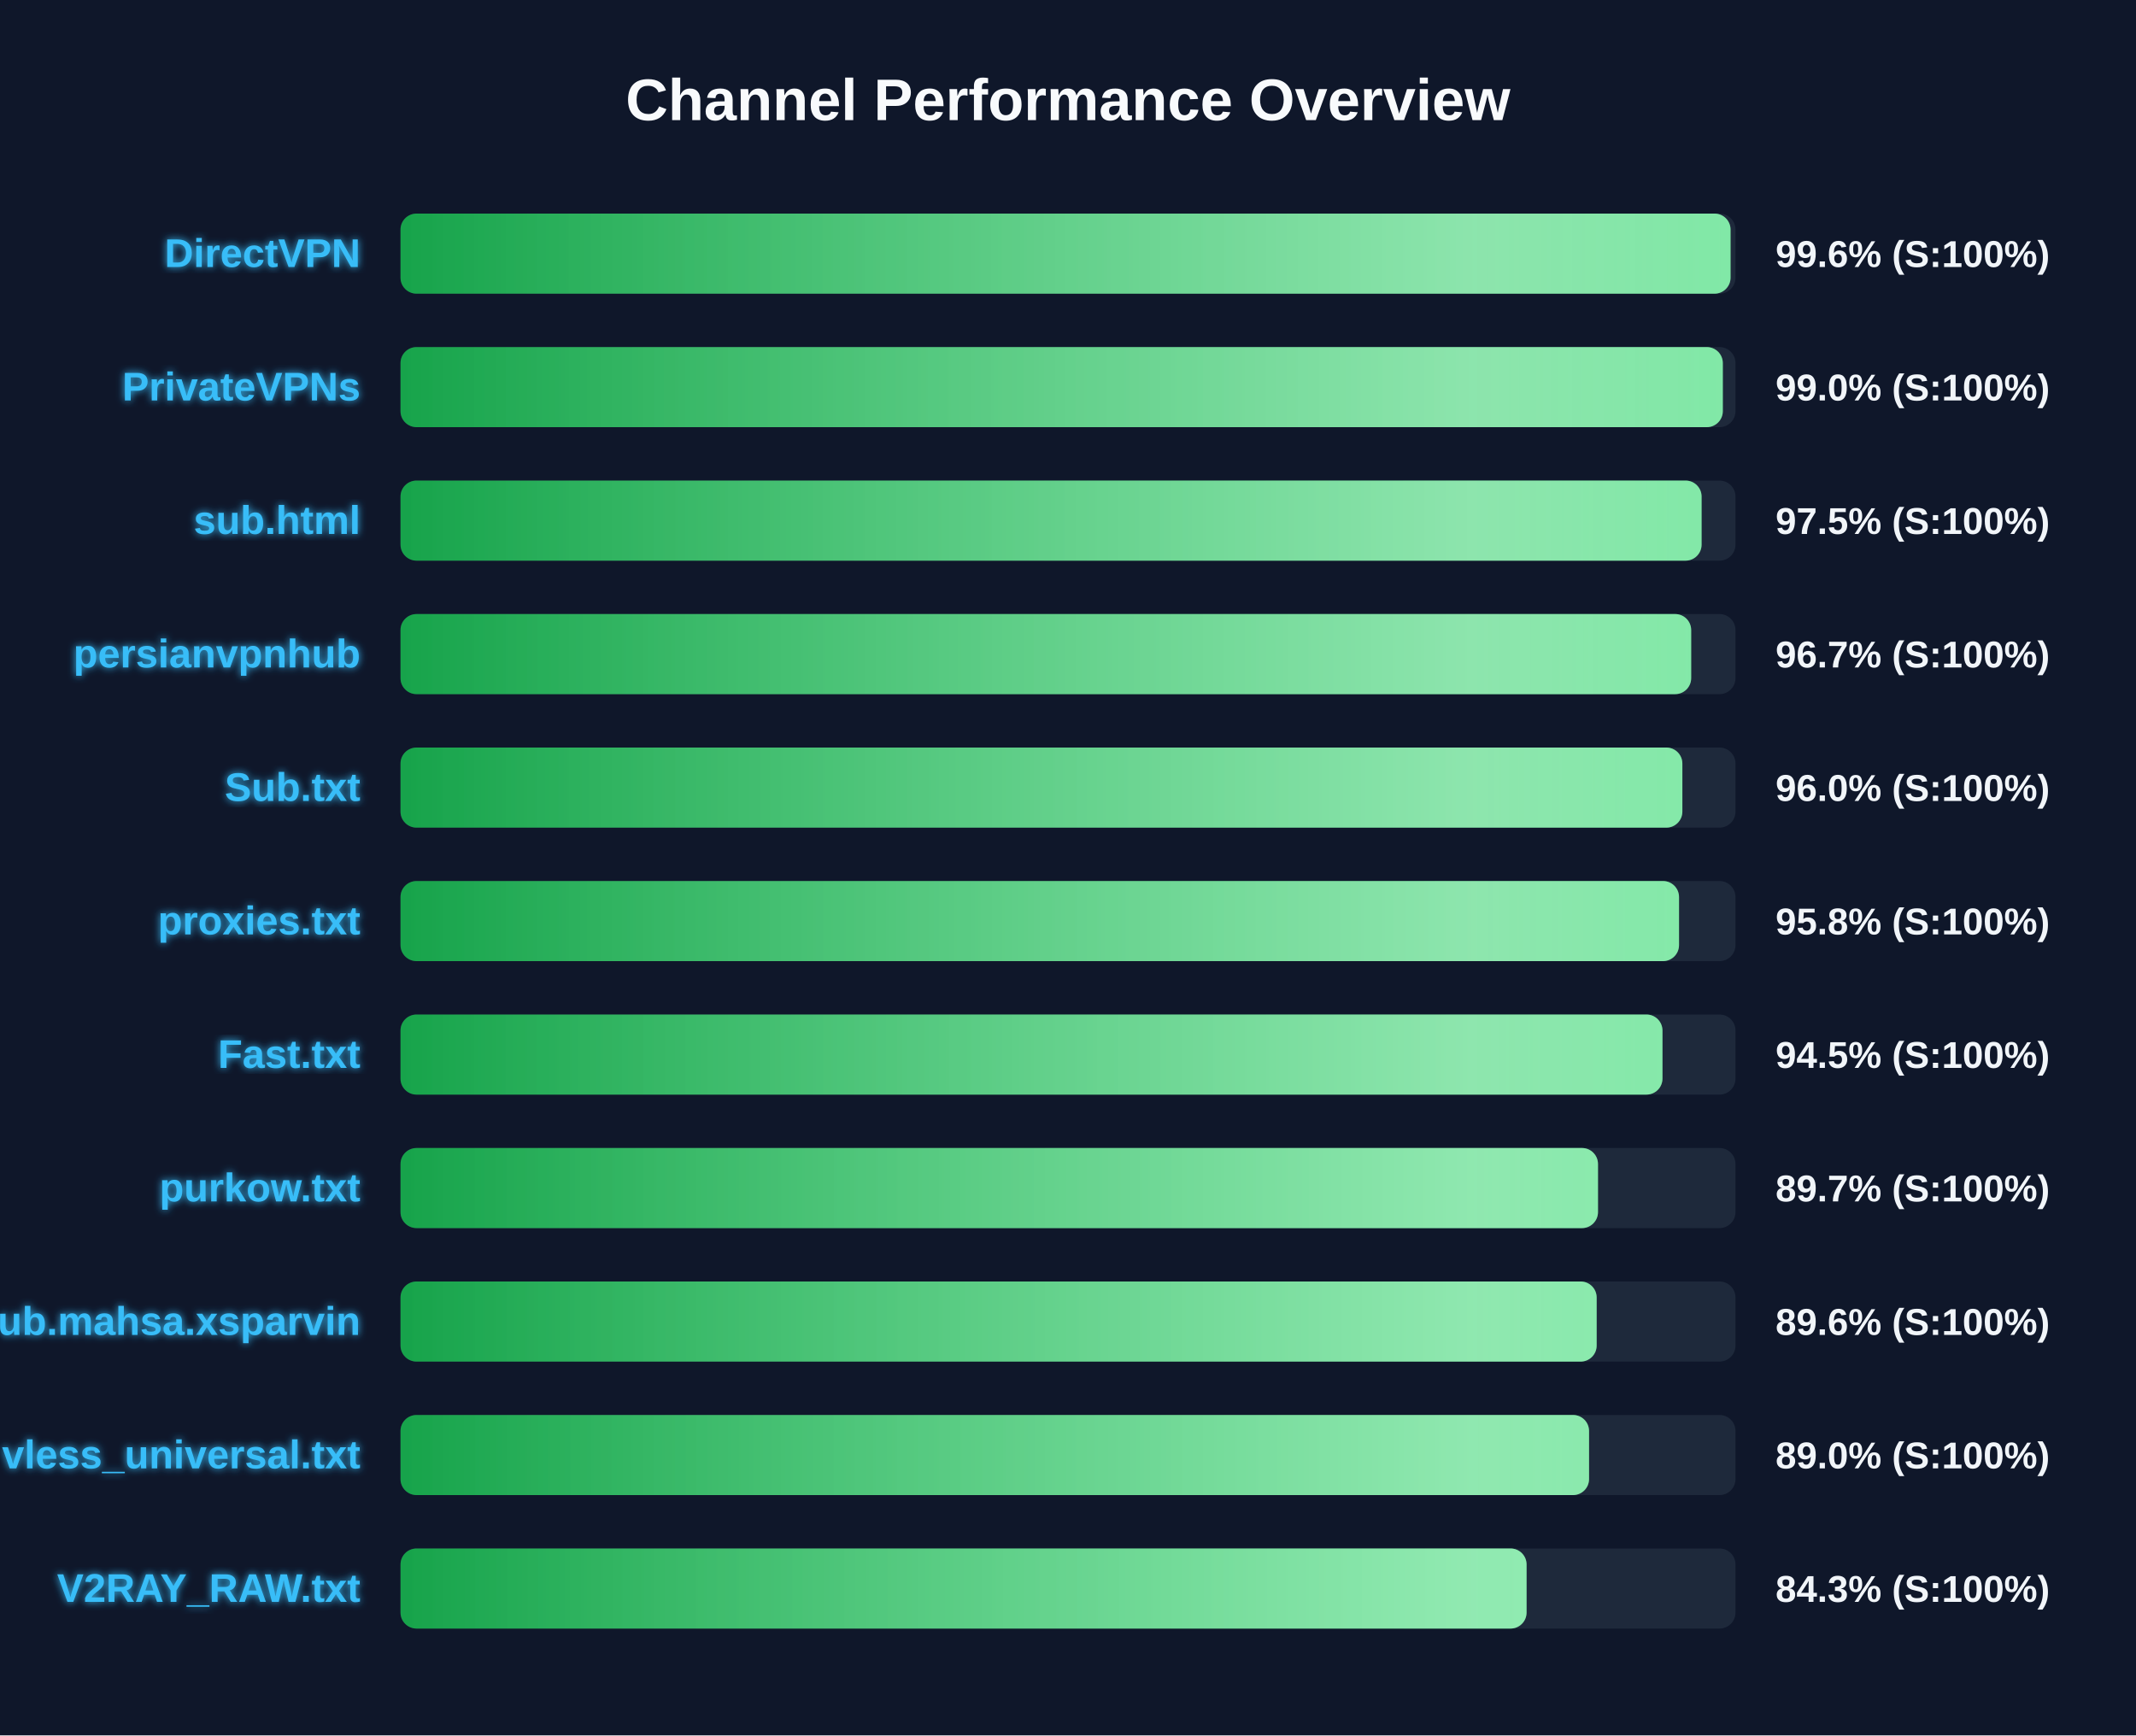
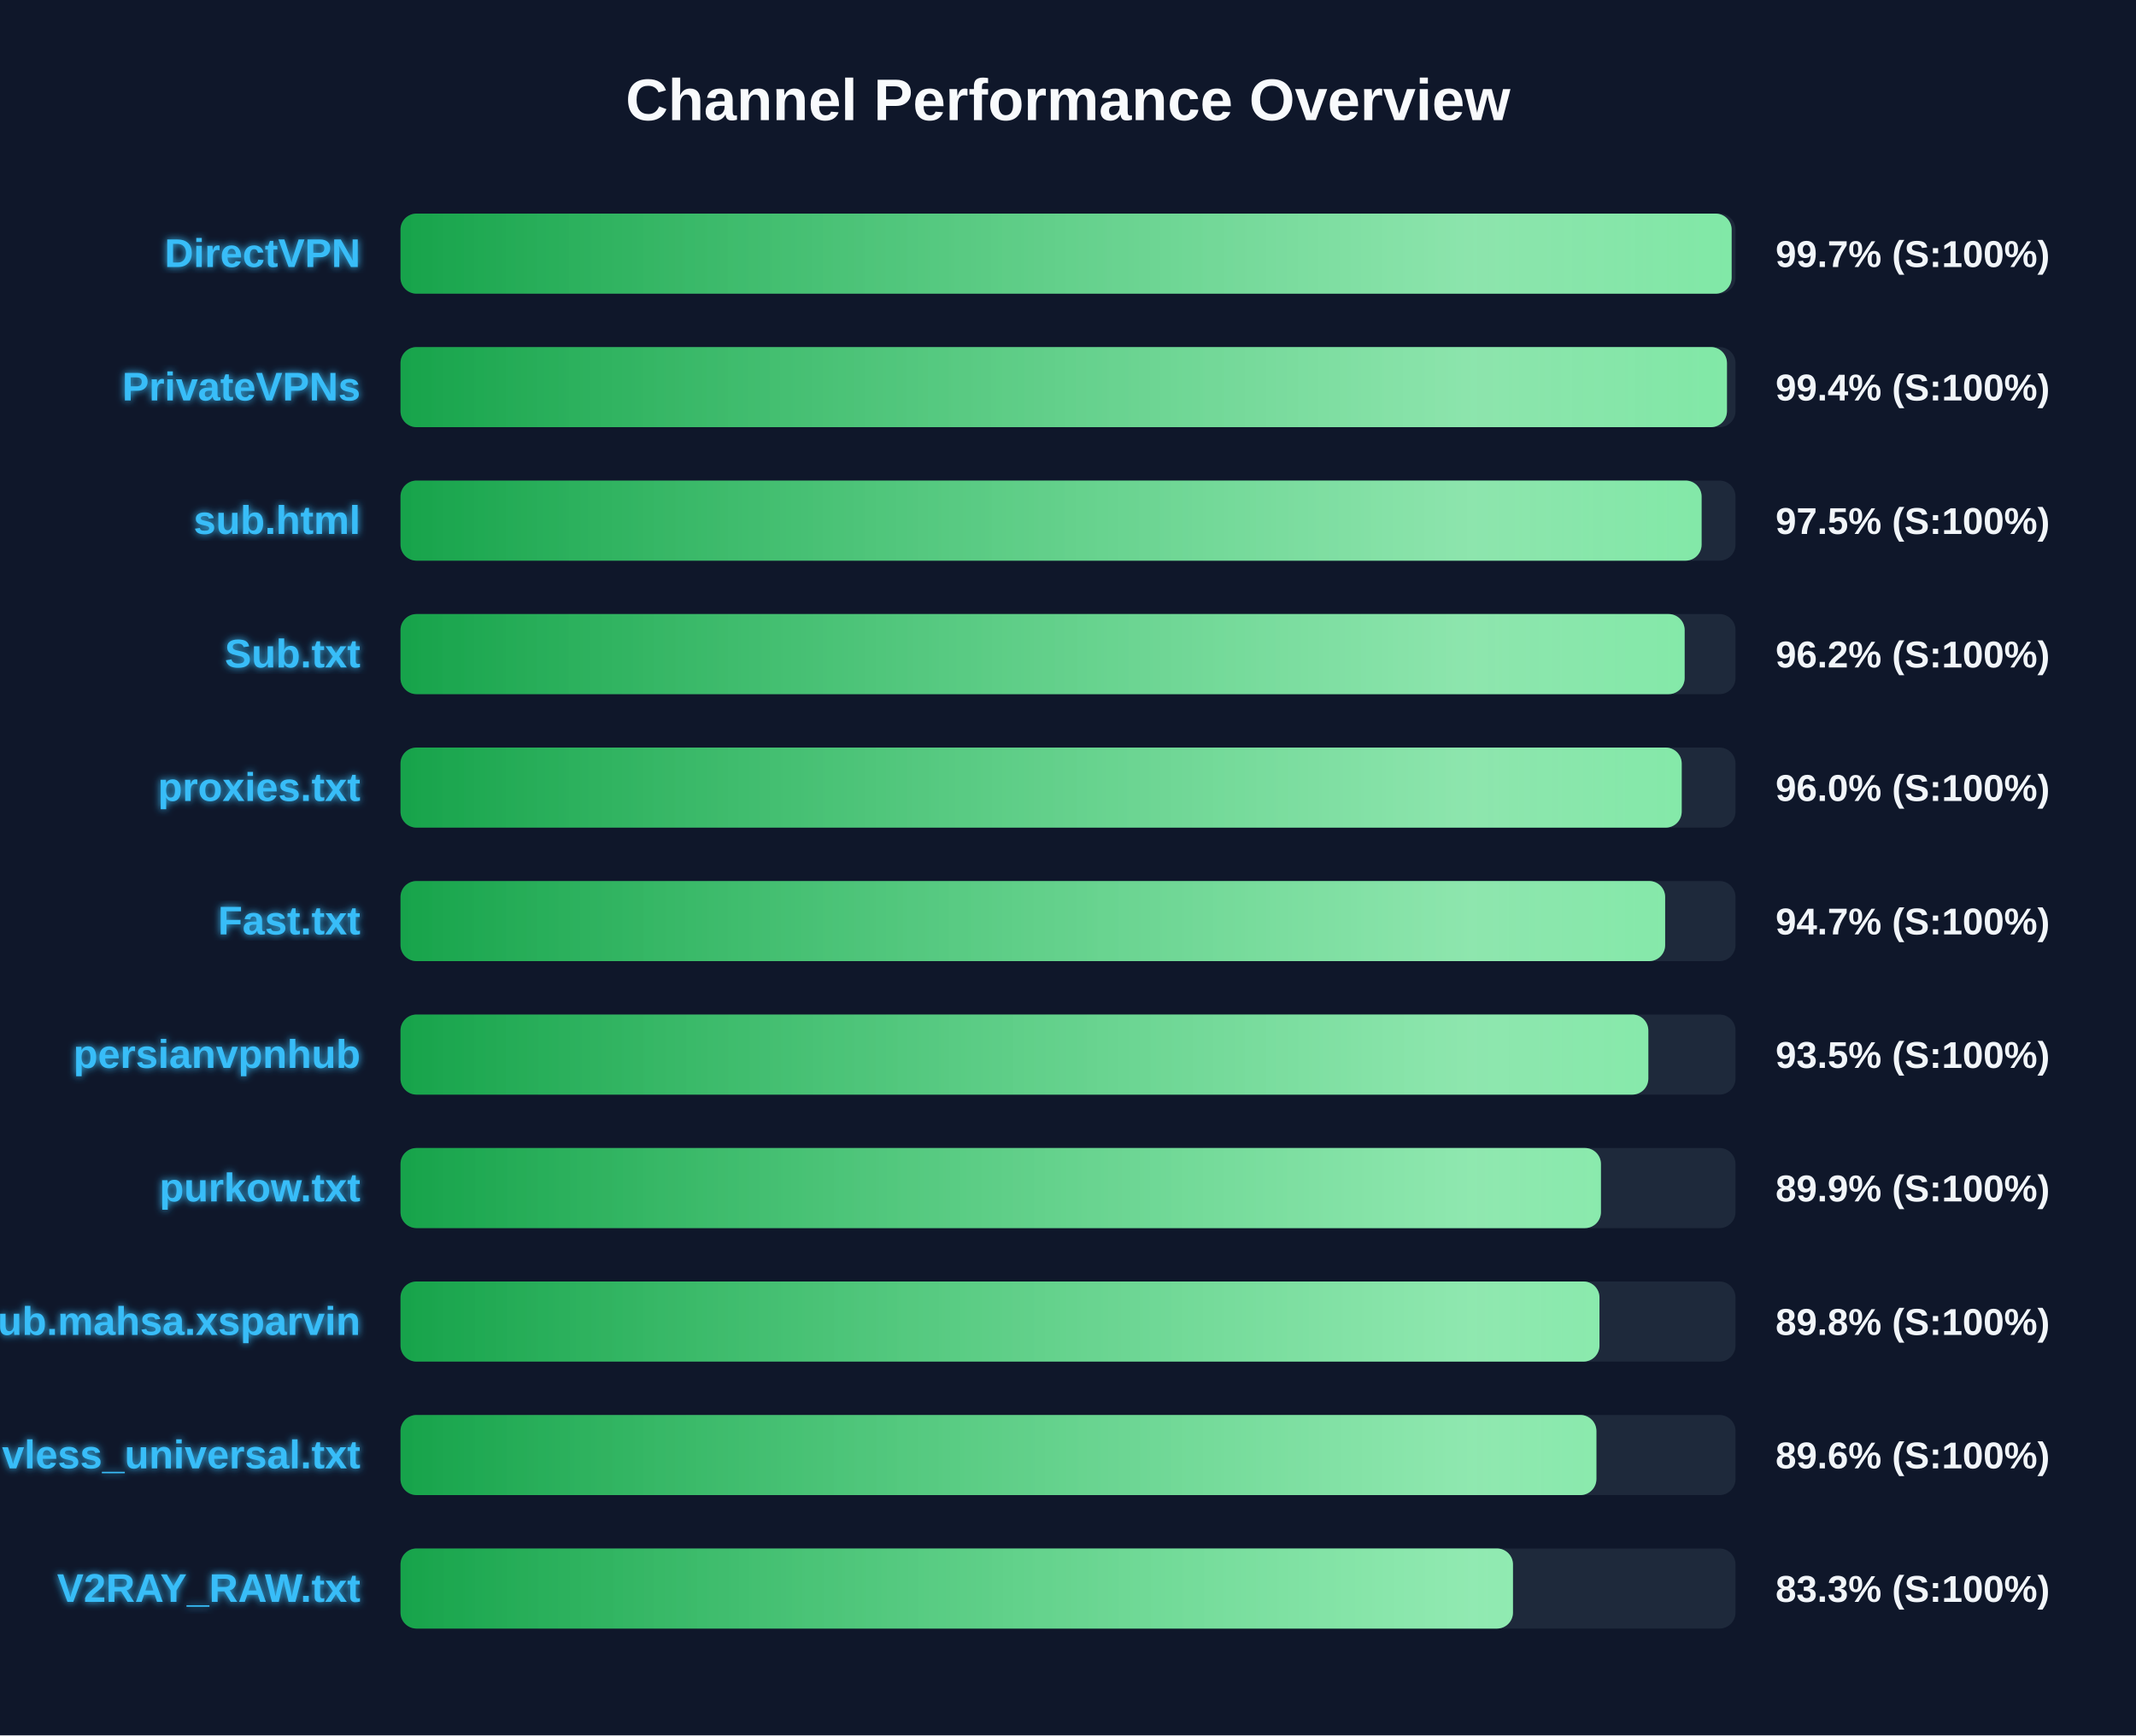
<svg xmlns="http://www.w3.org/2000/svg" width="800" height="650" version="1.1">
  <defs>
    <linearGradient id="grad-green" x1="0%" y1="0%" x2="100%" y2="0%">
      <stop offset="0%" stop-color="#16a34a" />
      <stop offset="100%" stop-color="#4ade80" />
    </linearGradient>
    <linearGradient id="grad-yellow" x1="0%" y1="0%" x2="100%" y2="0%">
      <stop offset="0%" stop-color="#ca8a04" />
      <stop offset="100%" stop-color="#fde047" />
    </linearGradient>
    <linearGradient id="grad-red" x1="0%" y1="0%" x2="100%" y2="0%">
      <stop offset="0%" stop-color="#dc2626" />
      <stop offset="100%" stop-color="#f87171" />
    </linearGradient>
    <linearGradient id="shimmer" x1="0%" y1="0%" x2="100%" y2="0%">
      <stop offset="0%" stop-color="rgba(255,255,255,0)" />
      <stop offset="50%" stop-color="rgba(255,255,255,0.4)" />
      <stop offset="100%" stop-color="rgba(255,255,255,0)" />
    </linearGradient>
    <filter id="glow" x="-20%" y="-20%" width="140%" height="140%">
      <feGaussianBlur stdDeviation="1.5" result="blur" />
      <feComposite in="SourceGraphic" in2="blur" operator="over" />
    </filter>
  </defs>
  <style>
        .bg-rect { fill: #0f172a; }
        .title { font: bold 22px 'Segoe UI', Arial, sans-serif; fill: #f8fafc; }
        .row { font: bold 15px 'Segoe UI', Arial, sans-serif; fill: #38bdf8; filter: url(#glow); }
        .score { font: bold 14px 'Segoe UI', Arial, sans-serif; fill: #f1f5f9; }
        @keyframes shimmer-anim {
            0% { transform: translateX(-100%); }
            100% { transform: translateX(200%); }
        }
        .shimmer-rect {
            animation: shimmer-anim 2.5s infinite linear;
        }
    </style>
  <rect width="100%" height="100%" class="bg-rect" />
  <text x="400" y="45" text-anchor="middle" class="title">Channel Performance Overview</text>
  <rect x="150" y="80" width="500" height="30" fill="#1e293b" rx="6" />
  <clipPath id="clip-0">
-     <rect x="150" y="80" width="498.15" height="30" rx="6" />
+     <rect x="150" y="80" width="498.55" height="30" rx="6" />
  </clipPath>
-   <rect x="150" y="80" width="498.15" height="30" fill="url(#grad-green)" rx="6" />
+   <rect x="150" y="80" width="498.55" height="30" fill="url(#grad-green)" rx="6" />
  <g clip-path="url(#clip-0)">
    <rect x="150" y="80" width="100%" height="30" fill="url(#shimmer)" class="shimmer-rect" />
  </g>
  <text x="135" y="100" text-anchor="end" class="row">DirectVPN</text>
-   <text x="665" y="100" text-anchor="start" class="score">99.6% (S:100%)</text>
+   <text x="665" y="100" text-anchor="start" class="score">99.7% (S:100%)</text>
  <rect x="150" y="130" width="500" height="30" fill="#1e293b" rx="6" />
  <clipPath id="clip-1">
-     <rect x="150" y="130" width="495.25" height="30" rx="6" />
+     <rect x="150" y="130" width="496.8" height="30" rx="6" />
  </clipPath>
-   <rect x="150" y="130" width="495.25" height="30" fill="url(#grad-green)" rx="6" />
+   <rect x="150" y="130" width="496.8" height="30" fill="url(#grad-green)" rx="6" />
  <g clip-path="url(#clip-1)">
    <rect x="150" y="130" width="100%" height="30" fill="url(#shimmer)" class="shimmer-rect" />
  </g>
  <text x="135" y="150" text-anchor="end" class="row">PrivateVPNs</text>
-   <text x="665" y="150" text-anchor="start" class="score">99.0% (S:100%)</text>
+   <text x="665" y="150" text-anchor="start" class="score">99.4% (S:100%)</text>
  <rect x="150" y="180" width="500" height="30" fill="#1e293b" rx="6" />
  <clipPath id="clip-2">
    <rect x="150" y="180" width="487.3" height="30" rx="6" />
  </clipPath>
  <rect x="150" y="180" width="487.3" height="30" fill="url(#grad-green)" rx="6" />
  <g clip-path="url(#clip-2)">
    <rect x="150" y="180" width="100%" height="30" fill="url(#shimmer)" class="shimmer-rect" />
  </g>
  <text x="135" y="200" text-anchor="end" class="row">sub.html</text>
  <text x="665" y="200" text-anchor="start" class="score">97.5% (S:100%)</text>
  <rect x="150" y="230" width="500" height="30" fill="#1e293b" rx="6" />
  <clipPath id="clip-3">
-     <rect x="150" y="230" width="483.4" height="30" rx="6" />
+     <rect x="150" y="230" width="480.95" height="30" rx="6" />
  </clipPath>
-   <rect x="150" y="230" width="483.4" height="30" fill="url(#grad-green)" rx="6" />
+   <rect x="150" y="230" width="480.95" height="30" fill="url(#grad-green)" rx="6" />
  <g clip-path="url(#clip-3)">
    <rect x="150" y="230" width="100%" height="30" fill="url(#shimmer)" class="shimmer-rect" />
  </g>
-   <text x="135" y="250" text-anchor="end" class="row">persianvpnhub</text>
-   <text x="665" y="250" text-anchor="start" class="score">96.7% (S:100%)</text>
+   <text x="135" y="250" text-anchor="end" class="row">Sub.txt</text>
+   <text x="665" y="250" text-anchor="start" class="score">96.2% (S:100%)</text>
  <rect x="150" y="280" width="500" height="30" fill="#1e293b" rx="6" />
  <clipPath id="clip-4">
-     <rect x="150" y="280" width="480.1" height="30" rx="6" />
+     <rect x="150" y="280" width="479.85" height="30" rx="6" />
  </clipPath>
-   <rect x="150" y="280" width="480.1" height="30" fill="url(#grad-green)" rx="6" />
+   <rect x="150" y="280" width="479.85" height="30" fill="url(#grad-green)" rx="6" />
  <g clip-path="url(#clip-4)">
    <rect x="150" y="280" width="100%" height="30" fill="url(#shimmer)" class="shimmer-rect" />
  </g>
-   <text x="135" y="300" text-anchor="end" class="row">Sub.txt</text>
+   <text x="135" y="300" text-anchor="end" class="row">proxies.txt</text>
  <text x="665" y="300" text-anchor="start" class="score">96.0% (S:100%)</text>
  <rect x="150" y="330" width="500" height="30" fill="#1e293b" rx="6" />
  <clipPath id="clip-5">
-     <rect x="150" y="330" width="478.85" height="30" rx="6" />
+     <rect x="150" y="330" width="473.65" height="30" rx="6" />
  </clipPath>
-   <rect x="150" y="330" width="478.85" height="30" fill="url(#grad-green)" rx="6" />
+   <rect x="150" y="330" width="473.65" height="30" fill="url(#grad-green)" rx="6" />
  <g clip-path="url(#clip-5)">
    <rect x="150" y="330" width="100%" height="30" fill="url(#shimmer)" class="shimmer-rect" />
  </g>
-   <text x="135" y="350" text-anchor="end" class="row">proxies.txt</text>
-   <text x="665" y="350" text-anchor="start" class="score">95.8% (S:100%)</text>
+   <text x="135" y="350" text-anchor="end" class="row">Fast.txt</text>
+   <text x="665" y="350" text-anchor="start" class="score">94.7% (S:100%)</text>
  <rect x="150" y="380" width="500" height="30" fill="#1e293b" rx="6" />
  <clipPath id="clip-6">
-     <rect x="150" y="380" width="472.65" height="30" rx="6" />
+     <rect x="150" y="380" width="467.35" height="30" rx="6" />
  </clipPath>
-   <rect x="150" y="380" width="472.65" height="30" fill="url(#grad-green)" rx="6" />
+   <rect x="150" y="380" width="467.35" height="30" fill="url(#grad-green)" rx="6" />
  <g clip-path="url(#clip-6)">
    <rect x="150" y="380" width="100%" height="30" fill="url(#shimmer)" class="shimmer-rect" />
  </g>
-   <text x="135" y="400" text-anchor="end" class="row">Fast.txt</text>
-   <text x="665" y="400" text-anchor="start" class="score">94.5% (S:100%)</text>
+   <text x="135" y="400" text-anchor="end" class="row">persianvpnhub</text>
+   <text x="665" y="400" text-anchor="start" class="score">93.5% (S:100%)</text>
  <rect x="150" y="430" width="500" height="30" fill="#1e293b" rx="6" />
  <clipPath id="clip-7">
-     <rect x="150" y="430" width="448.5" height="30" rx="6" />
+     <rect x="150" y="430" width="449.6" height="30" rx="6" />
  </clipPath>
-   <rect x="150" y="430" width="448.5" height="30" fill="url(#grad-green)" rx="6" />
+   <rect x="150" y="430" width="449.6" height="30" fill="url(#grad-green)" rx="6" />
  <g clip-path="url(#clip-7)">
    <rect x="150" y="430" width="100%" height="30" fill="url(#shimmer)" class="shimmer-rect" />
  </g>
  <text x="135" y="450" text-anchor="end" class="row">purkow.txt</text>
-   <text x="665" y="450" text-anchor="start" class="score">89.7% (S:100%)</text>
+   <text x="665" y="450" text-anchor="start" class="score">89.9% (S:100%)</text>
  <rect x="150" y="480" width="500" height="30" fill="#1e293b" rx="6" />
  <clipPath id="clip-8">
-     <rect x="150" y="480" width="448.0" height="30" rx="6" />
+     <rect x="150" y="480" width="449.05" height="30" rx="6" />
  </clipPath>
-   <rect x="150" y="480" width="448.0" height="30" fill="url(#grad-green)" rx="6" />
+   <rect x="150" y="480" width="449.05" height="30" fill="url(#grad-green)" rx="6" />
  <g clip-path="url(#clip-8)">
    <rect x="150" y="480" width="100%" height="30" fill="url(#shimmer)" class="shimmer-rect" />
  </g>
  <text x="135" y="500" text-anchor="end" class="row">Sub.mahsa.xsparvin</text>
-   <text x="665" y="500" text-anchor="start" class="score">89.6% (S:100%)</text>
+   <text x="665" y="500" text-anchor="start" class="score">89.8% (S:100%)</text>
  <rect x="150" y="530" width="500" height="30" fill="#1e293b" rx="6" />
  <clipPath id="clip-9">
-     <rect x="150" y="530" width="445.15" height="30" rx="6" />
+     <rect x="150" y="530" width="447.9" height="30" rx="6" />
  </clipPath>
-   <rect x="150" y="530" width="445.15" height="30" fill="url(#grad-green)" rx="6" />
+   <rect x="150" y="530" width="447.9" height="30" fill="url(#grad-green)" rx="6" />
  <g clip-path="url(#clip-9)">
    <rect x="150" y="530" width="100%" height="30" fill="url(#shimmer)" class="shimmer-rect" />
  </g>
  <text x="135" y="550" text-anchor="end" class="row">vless_universal.txt</text>
-   <text x="665" y="550" text-anchor="start" class="score">89.0% (S:100%)</text>
+   <text x="665" y="550" text-anchor="start" class="score">89.6% (S:100%)</text>
  <rect x="150" y="580" width="500" height="30" fill="#1e293b" rx="6" />
  <clipPath id="clip-10">
-     <rect x="150" y="580" width="421.75" height="30" rx="6" />
+     <rect x="150" y="580" width="416.65" height="30" rx="6" />
  </clipPath>
-   <rect x="150" y="580" width="421.75" height="30" fill="url(#grad-green)" rx="6" />
+   <rect x="150" y="580" width="416.65" height="30" fill="url(#grad-green)" rx="6" />
  <g clip-path="url(#clip-10)">
    <rect x="150" y="580" width="100%" height="30" fill="url(#shimmer)" class="shimmer-rect" />
  </g>
  <text x="135" y="600" text-anchor="end" class="row">V2RAY_RAW.txt</text>
-   <text x="665" y="600" text-anchor="start" class="score">84.3% (S:100%)</text>
+   <text x="665" y="600" text-anchor="start" class="score">83.3% (S:100%)</text>
</svg>
